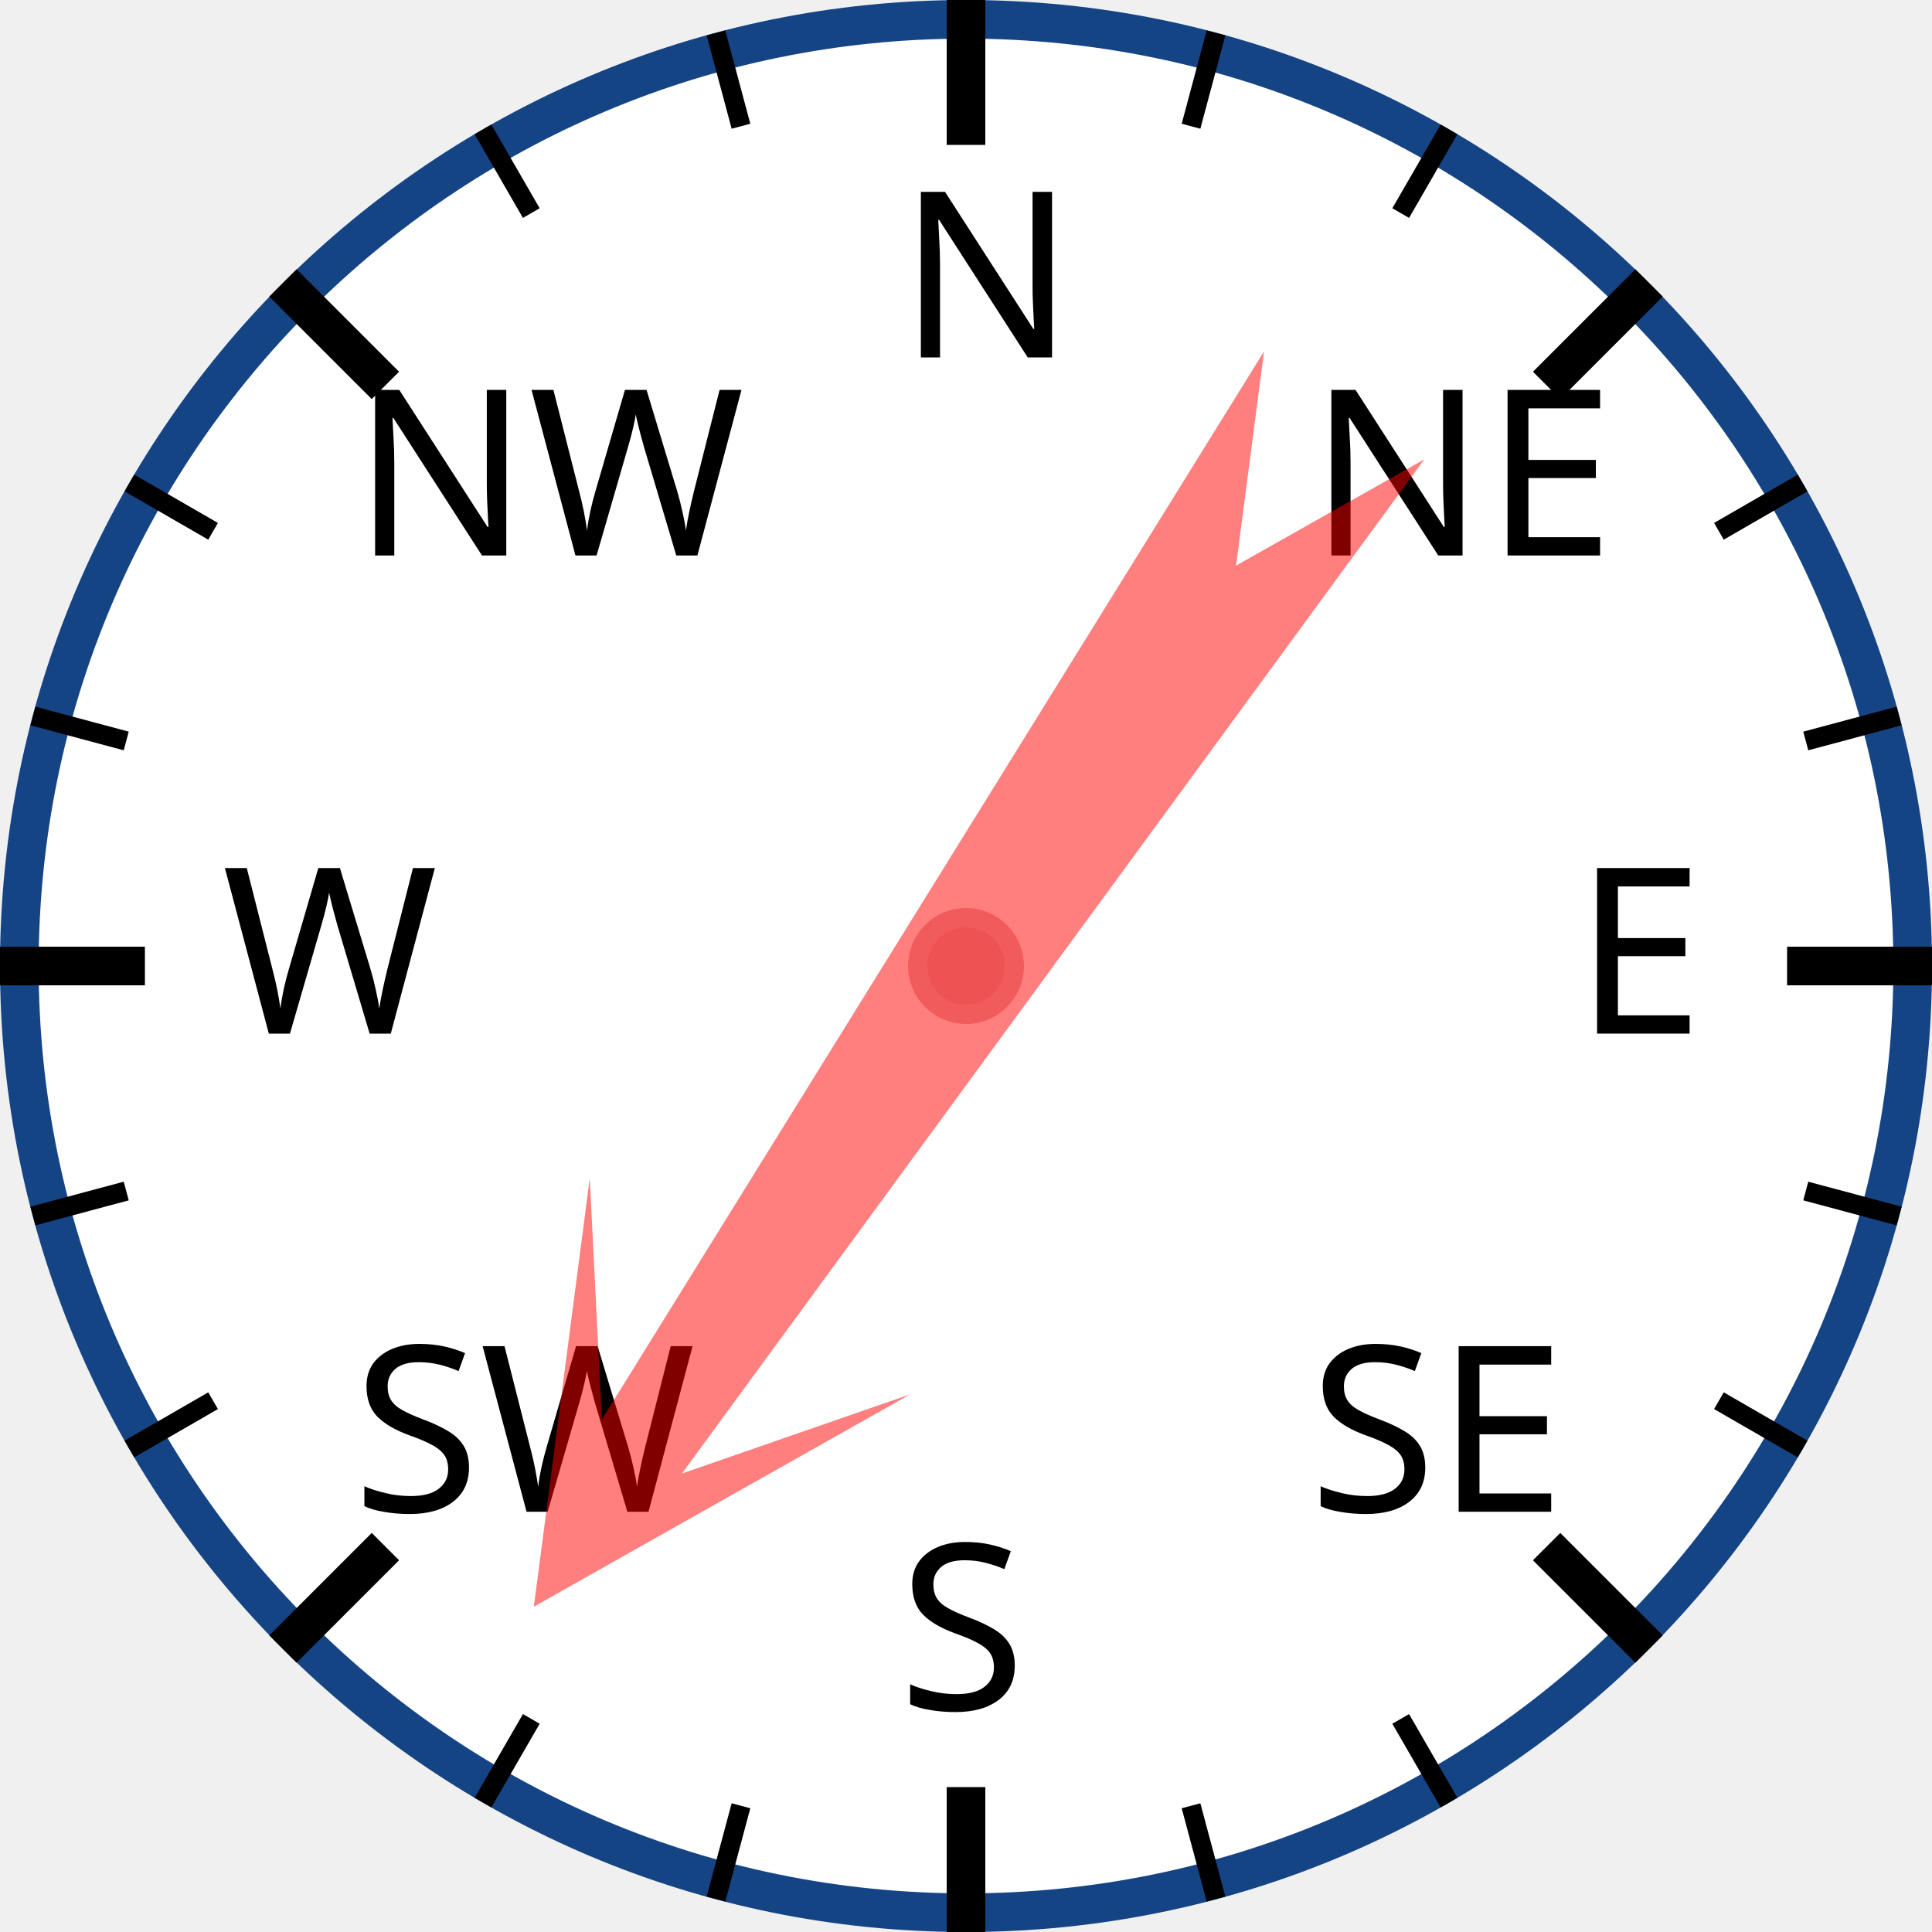
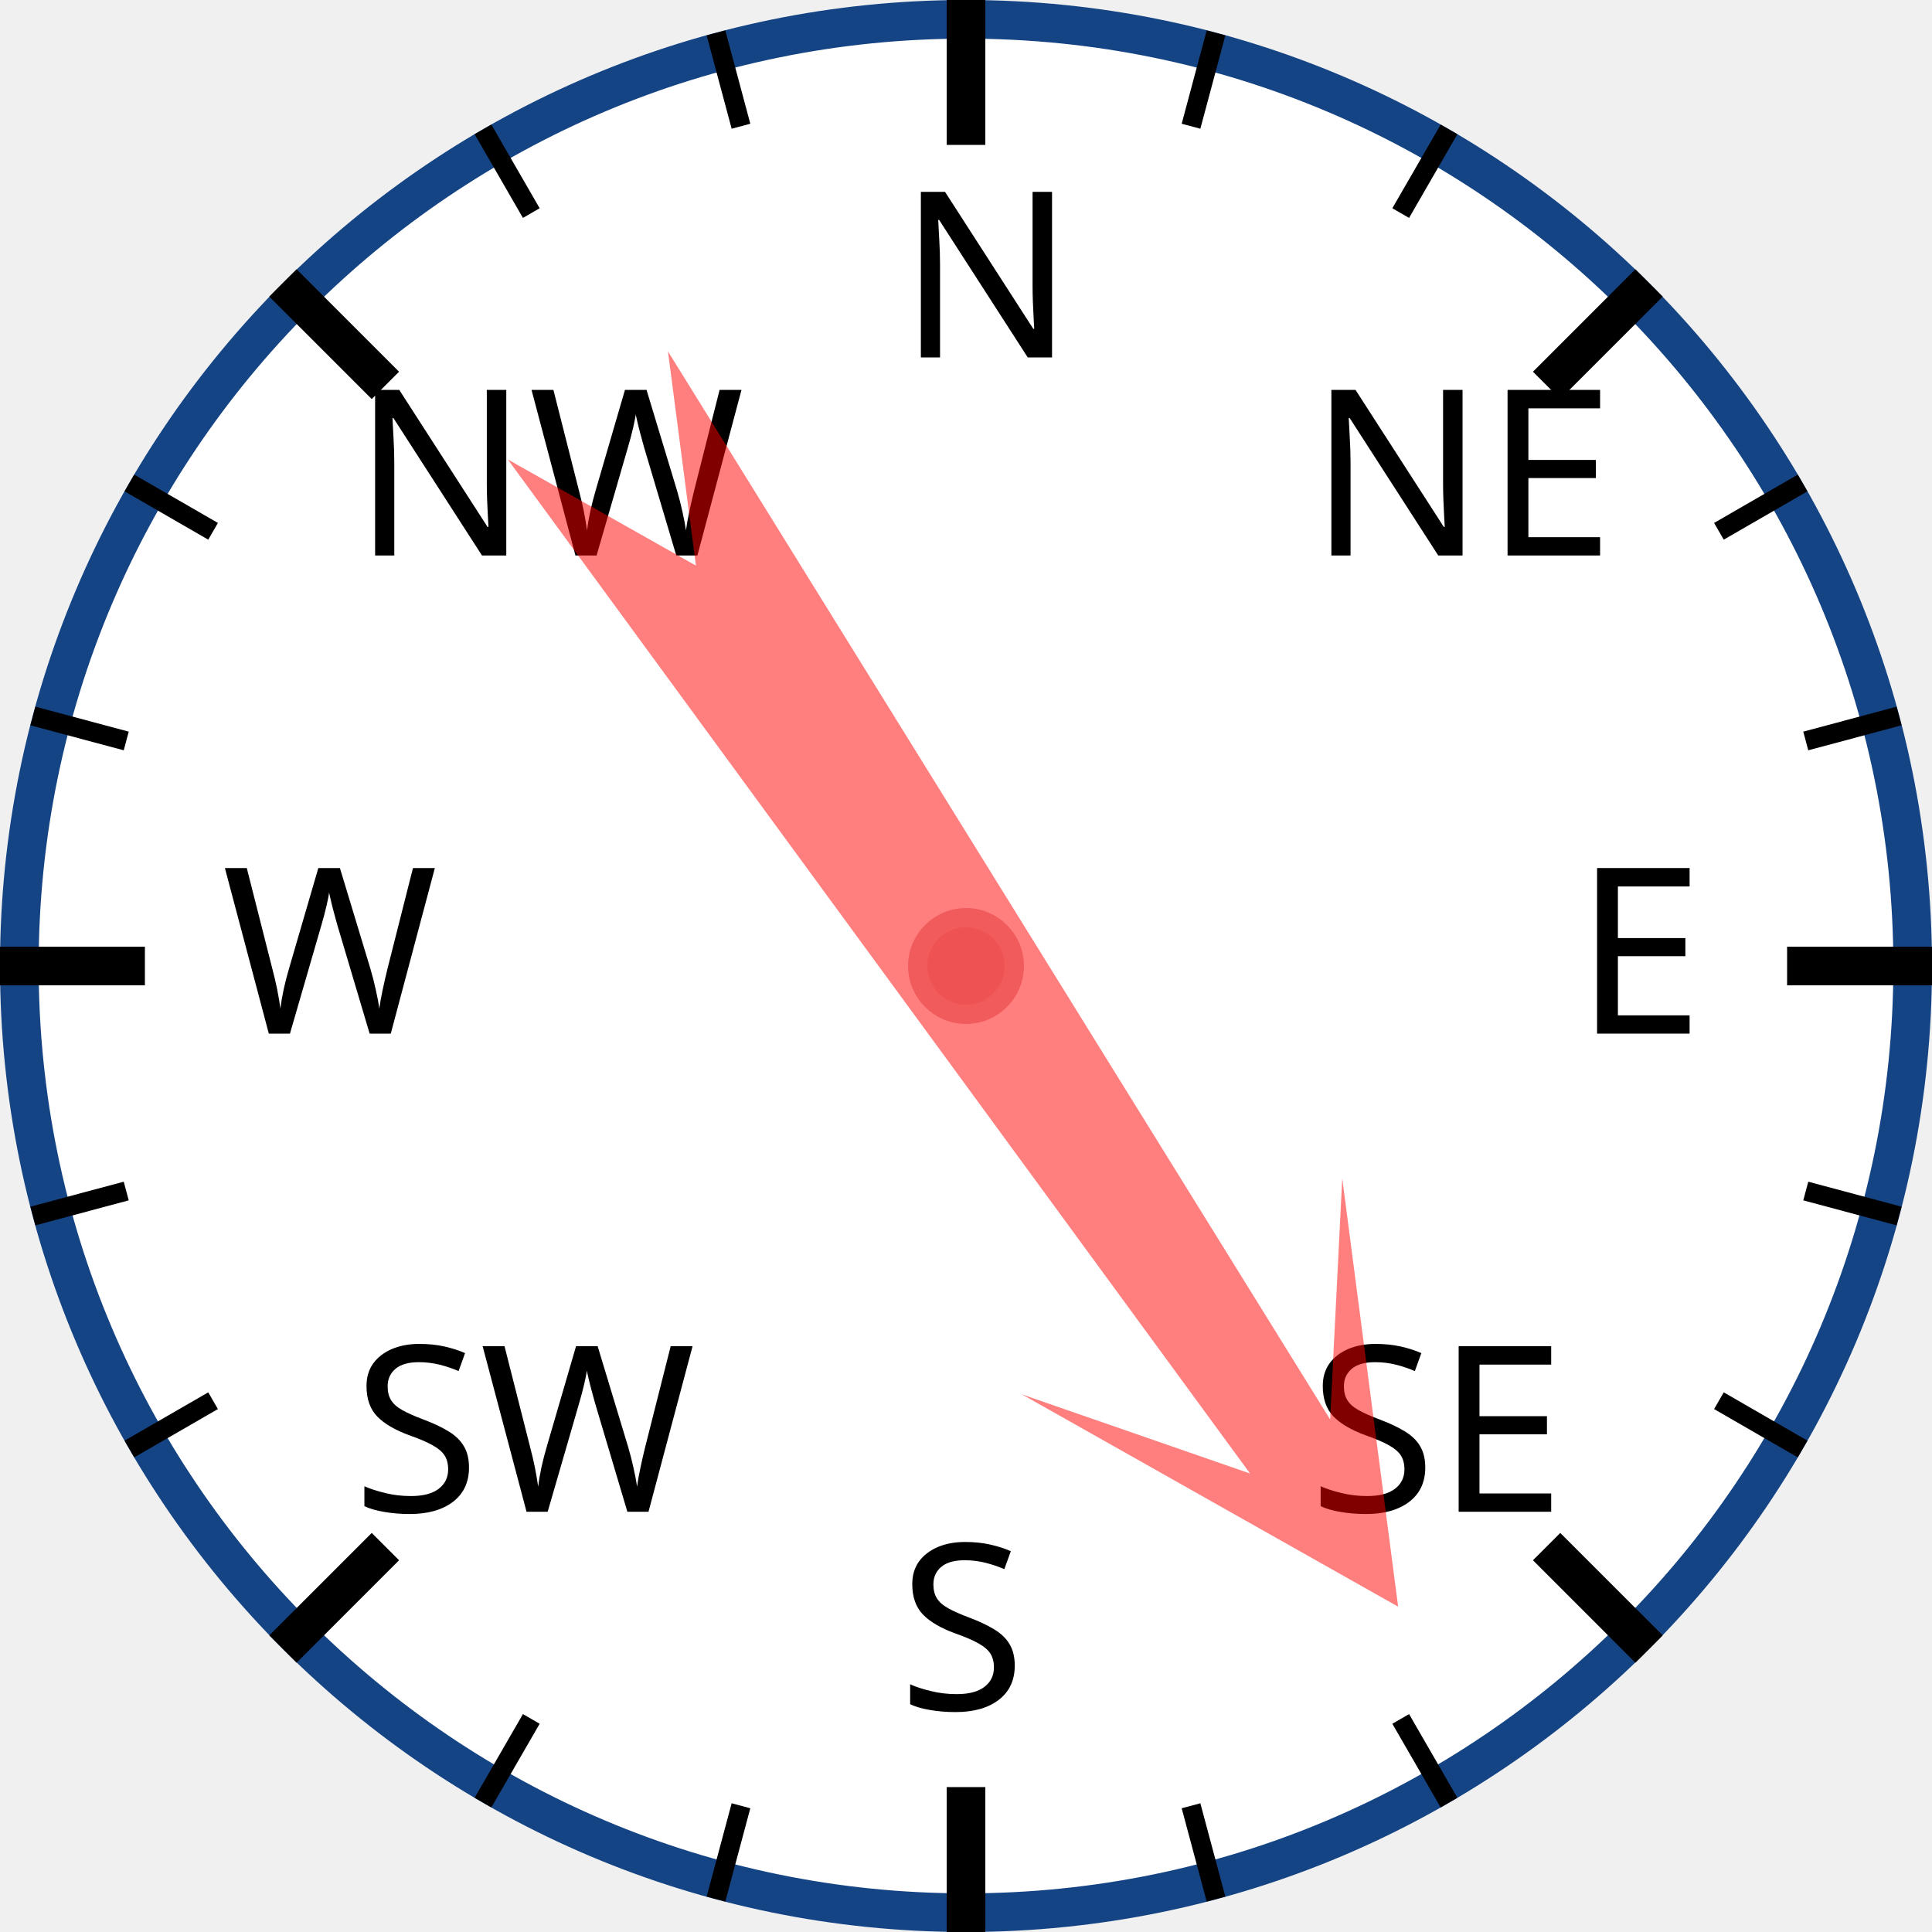
<svg xmlns="http://www.w3.org/2000/svg" width="120px" height="120px" viewBox="0 0 200 200">
  <circle cx="100" cy="100" r="98" style="fill: white; stroke: #154485; stroke-width: 4;" />
  <text x="93.0" y="37.0" style="font-family: sans-serif; font-size: 18pt;">N</text>
  <line x1="100.0" y1="0.0" x2="100.0" y2="15.0" style="stroke: black; stroke-width: 4;" />
  <line x1="74.118" y1="3.407" x2="76.706" y2="13.067" style="stroke: black; stroke-width: 2;" />
  <line x1="50" y1="13.397" x2="55" y2="22.058" style="stroke: black; stroke-width: 2;" />
  <text x="36.503" y="57.503" style="font-family: sans-serif; font-size: 18pt;">NW</text>
  <line x1="29.289" y1="29.289" x2="39.896" y2="39.896" style="stroke: black; stroke-width: 4;" />
  <line x1="13.397" y1="50" x2="22.058" y2="55" style="stroke: black; stroke-width: 2;" />
  <line x1="3.407" y1="74.118" x2="13.067" y2="76.706" style="stroke: black; stroke-width: 2;" />
  <text x="23.0" y="107.0" style="font-family: sans-serif; font-size: 18pt;">W</text>
  <line x1="0.0" y1="100.0" x2="15.0" y2="100.0" style="stroke: black; stroke-width: 4;" />
  <line x1="3.407" y1="125.882" x2="13.067" y2="123.294" style="stroke: black; stroke-width: 2;" />
  <line x1="13.397" y1="150" x2="22.058" y2="145" style="stroke: black; stroke-width: 2;" />
  <text x="36.503" y="156.497" style="font-family: sans-serif; font-size: 18pt;">SW</text>
  <line x1="29.289" y1="170.711" x2="39.896" y2="160.104" style="stroke: black; stroke-width: 4;" />
  <line x1="50" y1="186.603" x2="55" y2="177.942" style="stroke: black; stroke-width: 2;" />
  <line x1="74.118" y1="196.593" x2="76.706" y2="186.933" style="stroke: black; stroke-width: 2;" />
  <text x="93" y="177.0" style="font-family: sans-serif; font-size: 18pt;">S</text>
  <line x1="100" y1="200.0" x2="100" y2="185.0" style="stroke: black; stroke-width: 4;" />
  <line x1="125.882" y1="196.593" x2="123.294" y2="186.933" style="stroke: black; stroke-width: 2;" />
  <line x1="150.0" y1="186.603" x2="145.0" y2="177.942" style="stroke: black; stroke-width: 2;" />
  <text x="135.497" y="156.497" style="font-family: sans-serif; font-size: 18pt;">SE</text>
  <line x1="170.711" y1="170.711" x2="160.104" y2="160.104" style="stroke: black; stroke-width: 4;" />
  <line x1="186.603" y1="150" x2="177.942" y2="145" style="stroke: black; stroke-width: 2;" />
  <line x1="196.593" y1="125.882" x2="186.933" y2="123.294" style="stroke: black; stroke-width: 2;" />
  <text x="163.0" y="107" style="font-family: sans-serif; font-size: 18pt;">E</text>
  <line x1="200.0" y1="100" x2="185.0" y2="100" style="stroke: black; stroke-width: 4;" />
  <line x1="196.593" y1="74.118" x2="186.933" y2="76.706" style="stroke: black; stroke-width: 2;" />
  <line x1="186.603" y1="50" x2="177.942" y2="55" style="stroke: black; stroke-width: 2;" />
  <text x="135.497" y="57.503" style="font-family: sans-serif; font-size: 18pt;">NE</text>
  <line x1="170.711" y1="29.289" x2="160.104" y2="39.896" style="stroke: black; stroke-width: 4;" />
  <line x1="150" y1="13.397" x2="145" y2="22.058" style="stroke: black; stroke-width: 2;" />
  <line x1="125.882" y1="3.407" x2="123.294" y2="13.067" style="stroke: black; stroke-width: 2;" />
-   <polygon points="100 20 120 60 105 40 110 170 100 150 90 170 95 40 80 60" style="fill: red; fill-opacity: 0.5;" transform="rotate(214,100,100)" />
+   <polygon points="100 20 120 60 105 40 110 170 100 150 90 170 95 40 80 60" style="fill: red; fill-opacity: 0.5;" transform="rotate(146,100,100)" />
  <circle cx="100" cy="100" r="5" style="fill: #EE5252; stroke: #F25B5B; stroke-width: 2;" />
</svg>
